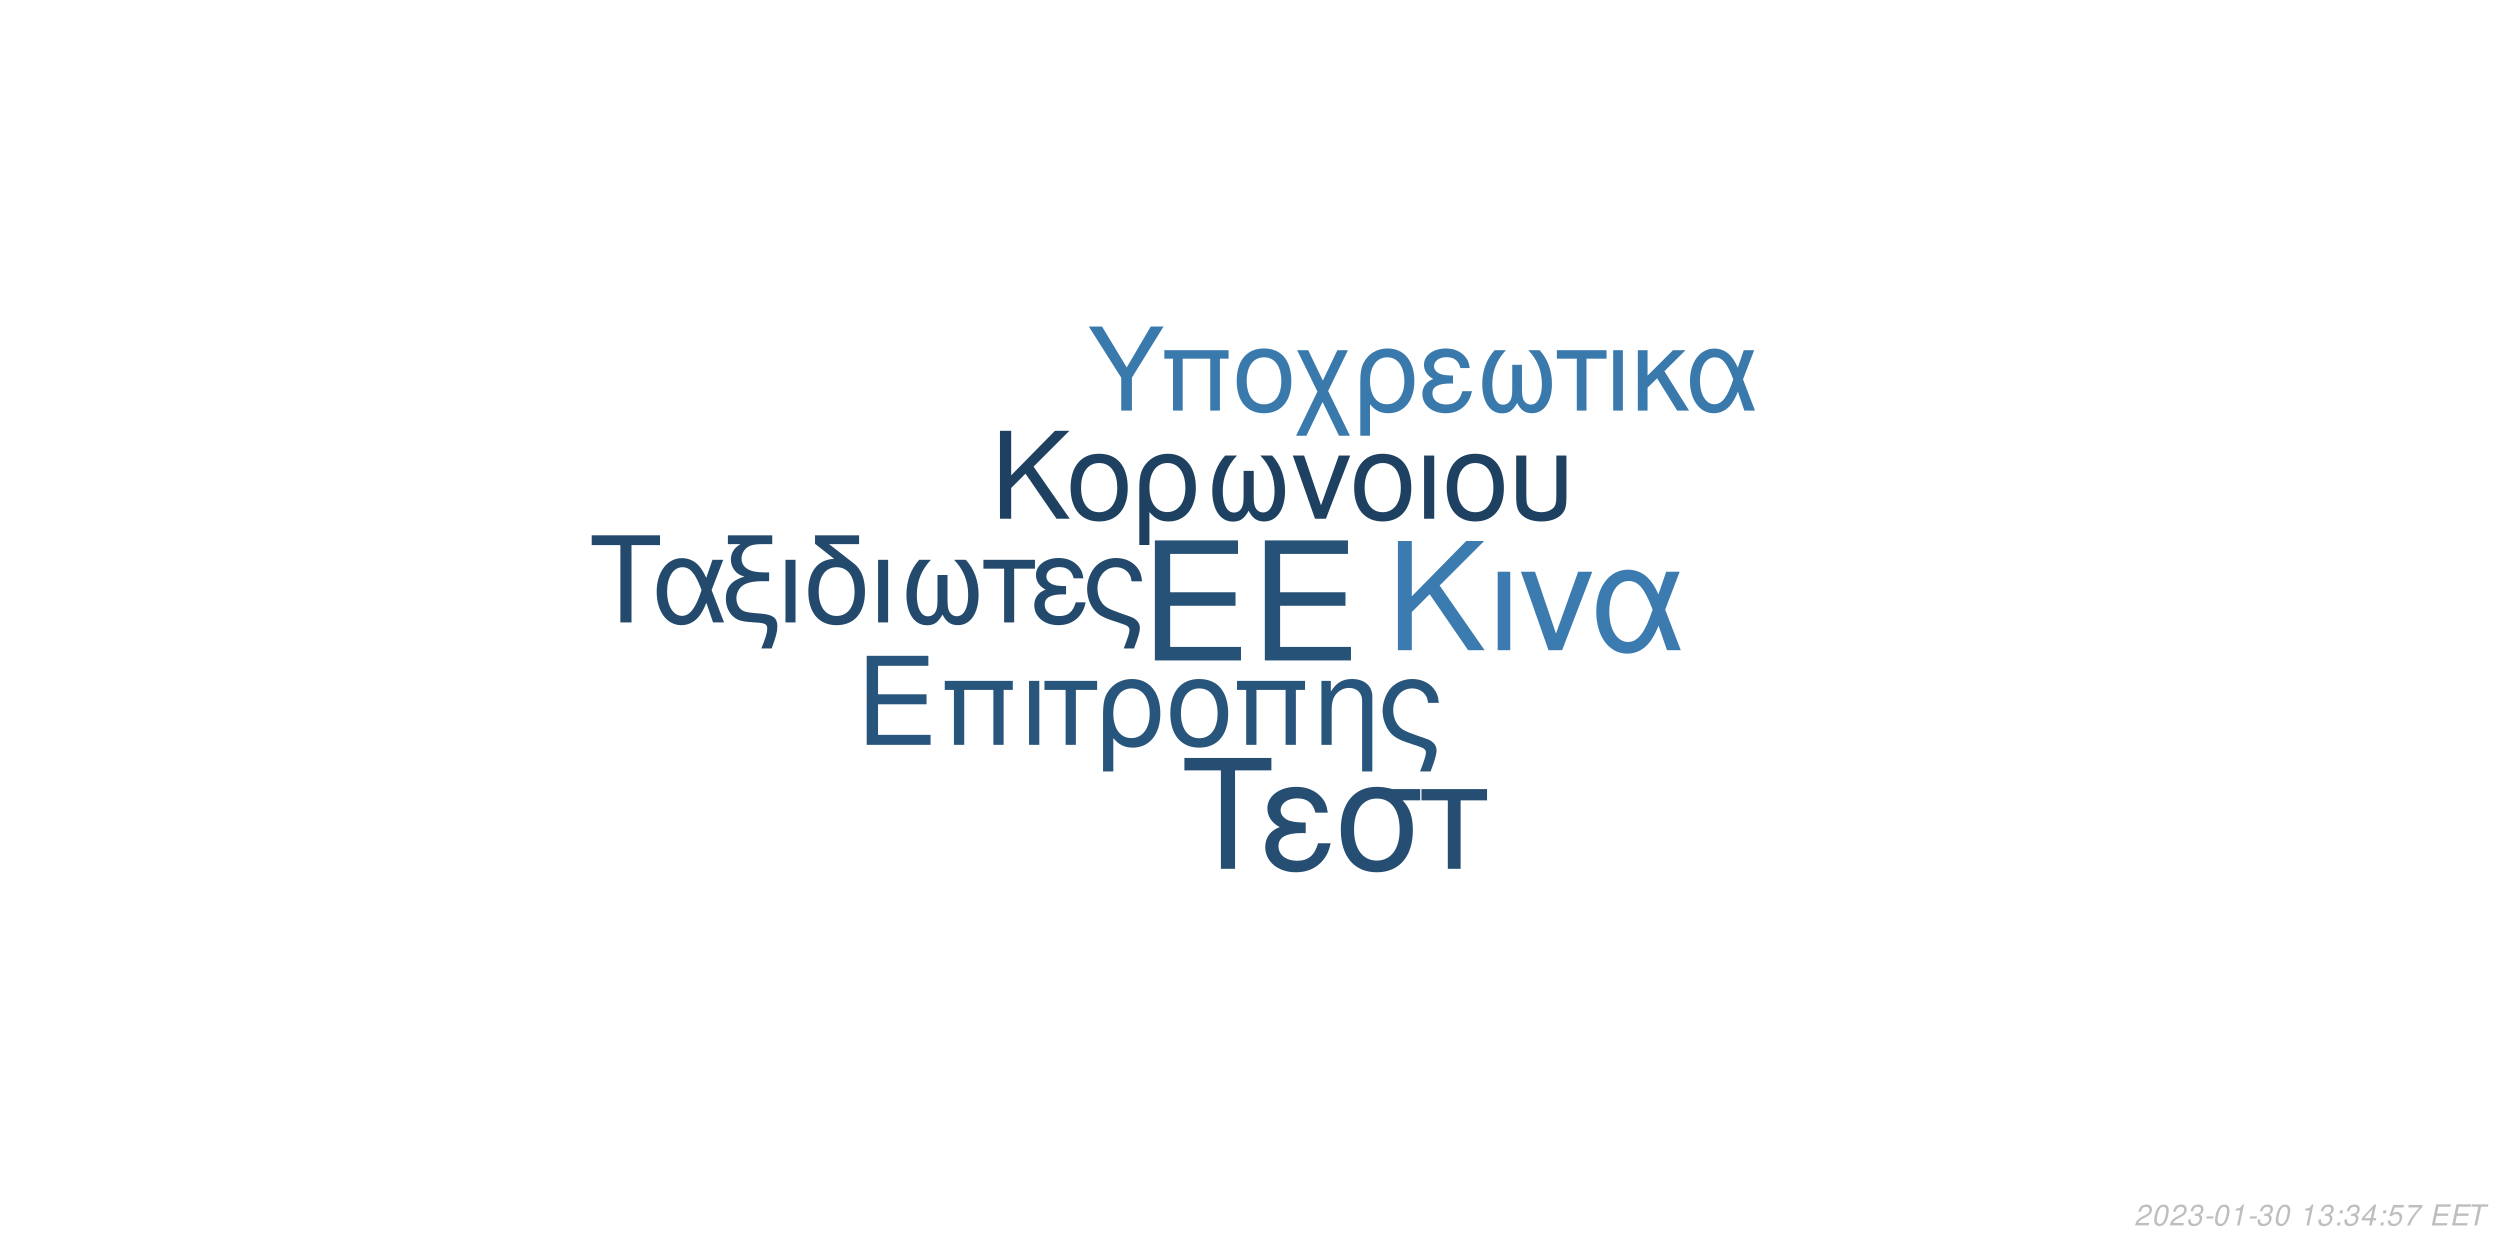
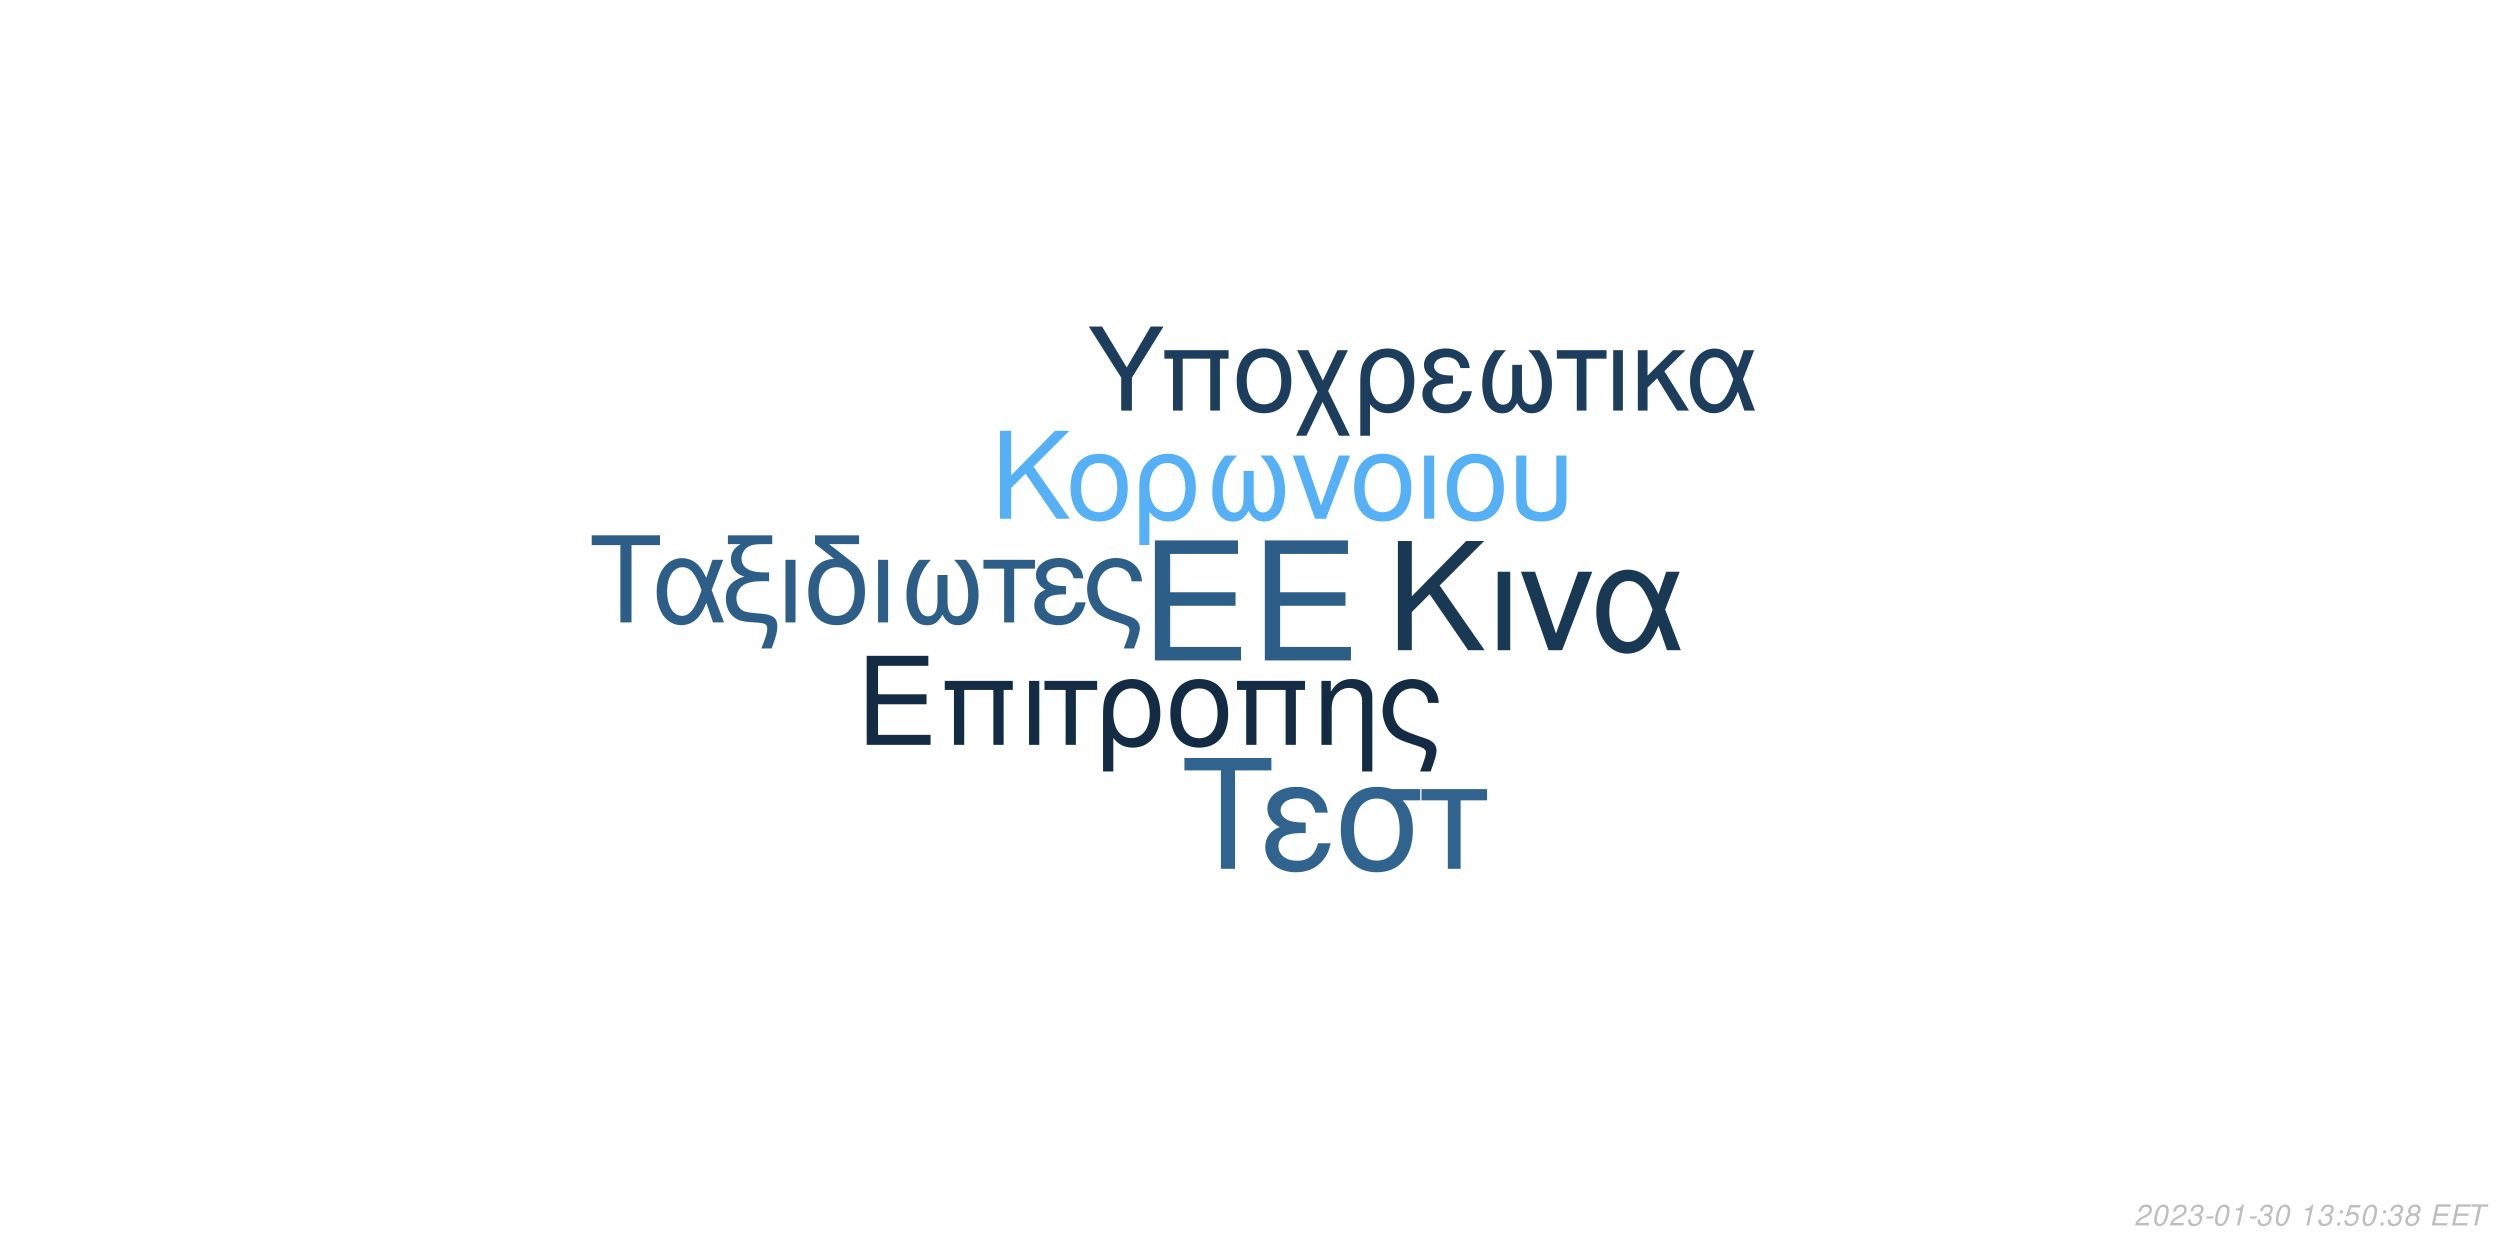
<svg xmlns="http://www.w3.org/2000/svg" xmlns:xlink="http://www.w3.org/1999/xlink" width="864pt" height="432pt" viewBox="0 0 864 432" version="1.1">
  <defs>
    <g>
      <symbol overflow="visible" id="glyph0-0">
        <path style="stroke:none;" d="" />
      </symbol>
      <symbol overflow="visible" id="glyph0-1">
        <path style="stroke:none;" d="M 10.406 -18.891 L 33 -18.891 L 33 -23.562 L 10.406 -23.562 L 10.406 -36.812 L 33.859 -36.812 L 33.859 -41.484 L 5.125 -41.484 L 5.125 0 L 34.891 0 L 34.891 -4.672 L 10.406 -4.672 Z M 10.406 -18.891 " />
      </symbol>
      <symbol overflow="visible" id="glyph1-0">
        <path style="stroke:none;" d="" />
      </symbol>
      <symbol overflow="visible" id="glyph1-1">
        <path style="stroke:none;" d="M 7.719 -14.016 L 24.484 -14.016 L 24.484 -17.469 L 7.719 -17.469 L 7.719 -27.312 L 25.109 -27.312 L 25.109 -30.766 L 3.797 -30.766 L 3.797 0 L 25.875 0 L 25.875 -3.453 L 7.719 -3.453 Z M 7.719 -14.016 " />
      </symbol>
      <symbol overflow="visible" id="glyph1-2">
        <path style="stroke:none;" d="M 26.297 -22.109 L 2.781 -22.109 L 2.781 -18.984 L 5.953 -18.984 L 5.953 0 L 9.5 0 L 9.5 -18.984 L 19.578 -18.984 L 19.578 0 L 23.125 0 L 23.125 -18.984 L 26.297 -18.984 Z M 26.297 -22.109 " />
      </symbol>
      <symbol overflow="visible" id="glyph1-3">
        <path style="stroke:none;" d="M 2.906 0 L 6.453 0 L 6.453 -22.109 L 2.906 -22.109 Z M 2.906 0 " />
      </symbol>
      <symbol overflow="visible" id="glyph1-4">
        <path style="stroke:none;" d="M 6.547 0 L 10.094 0 L 10.094 -18.984 L 17.438 -18.984 L 17.438 -22.109 L -0.766 -22.109 L -0.766 -18.984 L 6.547 -18.984 Z M 6.547 0 " />
      </symbol>
      <symbol overflow="visible" id="glyph1-5">
        <path style="stroke:none;" d="M 2.484 9.203 L 6.031 9.203 L 6.031 -2.328 C 7.891 -0.047 9.922 0.969 12.75 0.969 C 18.531 0.969 22.281 -3.672 22.281 -10.797 C 22.281 -18.141 18.484 -22.75 12.484 -22.75 C 9.375 -22.75 6.625 -21.484 4.812 -19.203 C 3.031 -17.016 2.484 -14.891 2.484 -10.25 Z M 12.359 -19.5 C 16.203 -19.5 18.609 -16.125 18.609 -10.719 C 18.609 -5.656 16.078 -2.328 12.281 -2.328 C 8.438 -2.328 6.031 -5.609 6.031 -10.891 C 6.031 -16.156 8.484 -19.5 12.359 -19.5 Z M 12.359 -19.5 " />
      </symbol>
      <symbol overflow="visible" id="glyph1-6">
        <path style="stroke:none;" d="M 11.688 -22.75 C 5.438 -22.75 1.734 -18.312 1.734 -10.891 C 1.734 -3.422 5.438 0.969 11.734 0.969 C 17.984 0.969 21.734 -3.453 21.734 -10.719 C 21.734 -18.406 18.109 -22.75 11.688 -22.75 Z M 11.734 -19.5 C 15.703 -19.5 18.062 -16.25 18.062 -10.766 C 18.062 -5.531 15.609 -2.281 11.734 -2.281 C 7.812 -2.281 5.406 -5.531 5.406 -10.891 C 5.406 -16.25 7.812 -19.5 11.734 -19.5 Z M 11.734 -19.5 " />
      </symbol>
      <symbol overflow="visible" id="glyph1-7">
        <path style="stroke:none;" d="M 2.953 -22.109 L 2.953 0 L 6.5 0 L 6.5 -12.203 C 6.5 -14.859 7.047 -16.5 8.312 -17.859 C 9.453 -19.031 10.938 -19.672 12.484 -19.672 C 15.234 -19.672 17.016 -17.984 17.016 -15.312 L 17.016 9.203 L 20.547 9.203 L 20.547 -16.719 C 20.547 -20.391 17.812 -22.75 13.547 -22.75 C 10.25 -22.75 8.141 -21.484 6.203 -18.406 L 6.203 -22.109 Z M 2.953 -22.109 " />
      </symbol>
      <symbol overflow="visible" id="glyph1-8">
        <path style="stroke:none;" d="M 17.688 9.203 C 19.203 5.188 19.75 3.203 19.75 1.938 C 19.75 0.922 19.328 -0.047 18.656 -0.672 C 17.641 -1.609 17.469 -1.688 13.891 -2.906 L 11.984 -3.594 C 9.156 -4.594 8.062 -5.156 7.125 -6.031 C 5.656 -7.391 4.766 -9.672 4.766 -11.984 C 4.766 -16.297 7.547 -19.5 11.312 -19.5 C 13.125 -19.5 14.812 -18.703 15.781 -17.391 C 16.375 -16.625 16.625 -15.906 16.797 -14.516 L 20.516 -14.516 C 20.297 -16.844 19.828 -18.062 18.703 -19.5 C 17.016 -21.562 14.344 -22.75 11.359 -22.75 C 8.562 -22.75 6 -21.688 4.172 -19.875 C 2.328 -17.938 1.094 -14.766 1.094 -11.812 C 1.094 -8.953 2.188 -5.906 3.922 -4.047 C 5.156 -2.703 6.672 -1.812 9.25 -0.922 L 14.016 0.672 C 15.484 1.188 16.078 1.766 16.078 2.703 C 16.078 3.594 15.578 5.188 14.047 9.203 Z M 17.688 9.203 " />
      </symbol>
      <symbol overflow="visible" id="glyph2-0">
        <path style="stroke:none;" d="" />
      </symbol>
      <symbol overflow="visible" id="glyph2-1">
        <path style="stroke:none;" d="M 8.906 -13.203 L 15.062 -19.359 L 28.375 0 L 34.062 0 L 18.531 -22.359 L 33.906 -37.734 L 27.688 -37.734 L 8.906 -18.641 L 8.906 -37.734 L 4.094 -37.734 L 4.094 0 L 8.906 0 Z M 8.906 -13.203 " />
      </symbol>
      <symbol overflow="visible" id="glyph2-2">
        <path style="stroke:none;" d="M 3.578 0 L 7.922 0 L 7.922 -27.125 L 3.578 -27.125 Z M 3.578 0 " />
      </symbol>
      <symbol overflow="visible" id="glyph2-3">
        <path style="stroke:none;" d="M 14.859 0 L 25.266 -27.125 L 20.391 -27.125 L 12.734 -5.75 L 5.484 -27.125 L 0.625 -27.125 L 10.141 0 Z M 14.859 0 " />
      </symbol>
      <symbol overflow="visible" id="glyph2-4">
        <path style="stroke:none;" d="M 30.484 -27.125 L 25.828 -27.125 L 23.141 -19.312 C 21.953 -21.844 21.281 -22.984 20.078 -24.375 C 18.219 -26.609 15.484 -27.844 12.625 -27.844 C 6.219 -27.844 1.656 -21.797 1.656 -13.297 C 1.656 -4.766 6.062 1.188 12.375 1.188 C 15.531 1.188 18.422 -0.359 20.391 -3.156 C 21.484 -4.703 22.109 -5.906 23.188 -8.484 L 26.094 0 L 30.859 0 L 25.469 -14.031 Z M 21.125 -14.031 C 18.578 -6.156 16.047 -2.844 12.625 -2.844 C 8.859 -2.844 6.156 -7.203 6.156 -13.297 C 6.156 -19.672 8.859 -23.922 12.844 -23.922 C 16.203 -23.922 18.375 -21.328 21.125 -14.031 Z M 21.125 -14.031 " />
      </symbol>
      <symbol overflow="visible" id="glyph3-0">
        <path style="stroke:none;" d="" />
      </symbol>
      <symbol overflow="visible" id="glyph3-1">
        <path style="stroke:none;" d="M 7.172 -10.625 L 12.125 -15.578 L 22.828 0 L 27.406 0 L 14.906 -18 L 27.281 -30.375 L 22.281 -30.375 L 7.172 -15 L 7.172 -30.375 L 3.297 -30.375 L 3.297 0 L 7.172 0 Z M 7.172 -10.625 " />
      </symbol>
      <symbol overflow="visible" id="glyph3-2">
        <path style="stroke:none;" d="M 11.531 -22.453 C 5.375 -22.453 1.703 -18.078 1.703 -10.75 C 1.703 -3.375 5.375 0.953 11.578 0.953 C 17.75 0.953 21.453 -3.422 21.453 -10.578 C 21.453 -18.156 17.875 -22.453 11.531 -22.453 Z M 11.578 -19.25 C 15.5 -19.25 17.828 -16.031 17.828 -10.625 C 17.828 -5.453 15.406 -2.25 11.578 -2.25 C 7.703 -2.25 5.328 -5.453 5.328 -10.75 C 5.328 -16.031 7.703 -19.25 11.578 -19.25 Z M 11.578 -19.25 " />
      </symbol>
      <symbol overflow="visible" id="glyph3-3">
        <path style="stroke:none;" d="M 2.453 9.078 L 5.953 9.078 L 5.953 -2.297 C 7.797 -0.047 9.797 0.953 12.578 0.953 C 18.281 0.953 22 -3.625 22 -10.656 C 22 -17.906 18.25 -22.453 12.328 -22.453 C 9.25 -22.453 6.547 -21.203 4.75 -18.953 C 3 -16.781 2.453 -14.703 2.453 -10.125 Z M 12.203 -19.25 C 16 -19.25 18.375 -15.906 18.375 -10.578 C 18.375 -5.578 15.875 -2.297 12.125 -2.297 C 8.328 -2.297 5.953 -5.547 5.953 -10.75 C 5.953 -15.953 8.375 -19.25 12.203 -19.25 Z M 12.203 -19.25 " />
      </symbol>
      <symbol overflow="visible" id="glyph3-4">
        <path style="stroke:none;" d="M 14.5 -16.531 L 14.5 -8.203 C 14.5 -6.047 14.406 -5.25 14.078 -4.297 C 13.625 -2.922 12.5 -2.125 11.156 -2.125 C 8.797 -2.125 7.297 -4.953 7.297 -9.453 C 7.297 -14.328 8.875 -18.281 12.203 -21.828 L 8.125 -21.828 C 5.203 -18.625 3.672 -14.453 3.672 -9.672 C 3.672 -3.172 6.453 1 10.781 1 C 13.281 1 14.703 0.047 16.25 -2.75 C 17.578 -0.125 19.156 0.953 21.625 0.953 C 26 0.953 28.828 -3.203 28.828 -9.672 C 28.828 -14.453 27.281 -18.656 24.375 -21.828 L 20.281 -21.828 C 23.625 -18.328 25.203 -14.375 25.203 -9.5 C 25.203 -5.047 23.656 -2.172 21.281 -2.172 C 19.906 -2.172 18.875 -2.953 18.406 -4.297 C 18.078 -5.25 18 -6.078 18 -8.203 L 18 -16.531 Z M 14.5 -16.531 " />
      </symbol>
      <symbol overflow="visible" id="glyph3-5">
        <path style="stroke:none;" d="M 11.953 0 L 20.328 -21.828 L 16.406 -21.828 L 10.25 -4.625 L 4.422 -21.828 L 0.5 -21.828 L 8.172 0 Z M 11.953 0 " />
      </symbol>
      <symbol overflow="visible" id="glyph3-6">
        <path style="stroke:none;" d="M 2.875 0 L 6.375 0 L 6.375 -21.828 L 2.875 -21.828 Z M 2.875 0 " />
      </symbol>
      <symbol overflow="visible" id="glyph3-7">
        <path style="stroke:none;" d="M 2.703 -21.828 L 2.703 -7.703 C 2.703 -4.297 3.172 -2.75 4.5 -1.422 C 6 0.125 8.453 0.953 11.406 0.953 C 14.453 0.953 16.906 0.078 18.406 -1.5 C 19.703 -2.875 20.078 -4.328 20.078 -7.703 L 20.078 -21.828 L 16.578 -21.828 L 16.578 -7.703 C 16.578 -5.25 16.25 -4.203 15.125 -3.375 C 14.203 -2.672 12.828 -2.25 11.406 -2.25 C 10 -2.25 8.625 -2.672 7.672 -3.375 C 6.578 -4.172 6.203 -5.25 6.203 -7.703 L 6.203 -21.828 Z M 2.703 -21.828 " />
      </symbol>
      <symbol overflow="visible" id="glyph4-0">
        <path style="stroke:none;" d="" />
      </symbol>
      <symbol overflow="visible" id="glyph4-1">
        <path style="stroke:none;" d="M 14.625 -26.719 L 24.484 -26.719 L 24.484 -30.109 L 0.875 -30.109 L 0.875 -26.719 L 10.781 -26.719 L 10.781 0 L 14.625 0 Z M 14.625 -26.719 " />
      </symbol>
      <symbol overflow="visible" id="glyph4-2">
        <path style="stroke:none;" d="M 24.328 -21.641 L 20.609 -21.641 L 18.453 -15.406 C 17.516 -17.422 16.969 -18.328 16.016 -19.453 C 14.531 -21.234 12.344 -22.219 10.078 -22.219 C 4.953 -22.219 1.328 -17.391 1.328 -10.609 C 1.328 -3.797 4.828 0.953 9.875 0.953 C 12.391 0.953 14.703 -0.297 16.266 -2.516 C 17.141 -3.766 17.641 -4.703 18.5 -6.766 L 20.812 0 L 24.609 0 L 20.312 -11.188 Z M 16.844 -11.188 C 14.828 -4.922 12.797 -2.266 10.078 -2.266 C 7.062 -2.266 4.922 -5.734 4.922 -10.609 C 4.922 -15.688 7.062 -19.078 10.234 -19.078 C 12.922 -19.078 14.656 -17.016 16.844 -11.188 Z M 16.844 -11.188 " />
      </symbol>
      <symbol overflow="visible" id="glyph4-3">
        <path style="stroke:none;" d="M 1.938 -27.047 L 6.281 -27.047 C 4.094 -25.766 2.969 -24 2.969 -21.719 C 2.969 -20.078 3.672 -18.422 4.875 -17.297 C 5.656 -16.594 6.281 -16.266 7.641 -15.859 C 3.219 -14.531 1.234 -12.188 1.234 -8.219 C 1.234 -5.453 2.359 -3.016 4.25 -1.656 C 5.531 -0.703 6.938 -0.297 9.453 -0.125 L 11.859 0.047 C 14.906 0.25 15.531 0.625 15.531 2.188 C 15.531 3.516 15.078 5.078 13.5 9 L 17.062 9 C 18.547 5.031 19.031 3.219 19.031 1.359 C 19.031 -1.484 17.641 -2.641 13.594 -3.016 L 11.234 -3.219 C 8.594 -3.469 7.719 -3.672 6.812 -4.25 C 5.656 -5 4.875 -6.656 4.875 -8.344 C 4.875 -10.578 6.156 -12.547 8.172 -13.375 C 9.703 -14 11.391 -14.25 14.078 -14.25 L 16.188 -14.25 L 16.188 -17.297 L 14.203 -17.297 C 9.328 -17.297 6.656 -19 6.656 -22.094 C 6.656 -23.703 7.594 -25.359 9 -26.188 C 10.078 -26.797 11.391 -27.047 13.594 -27.047 L 17.266 -27.047 L 17.266 -30.109 L 1.938 -30.109 Z M 1.938 -27.047 " />
      </symbol>
      <symbol overflow="visible" id="glyph4-4">
        <path style="stroke:none;" d="M 2.844 0 L 6.312 0 L 6.312 -21.641 L 2.844 -21.641 Z M 2.844 0 " />
      </symbol>
      <symbol overflow="visible" id="glyph4-5">
        <path style="stroke:none;" d="M 10.656 -21.969 C 5.031 -21.766 1.734 -17.594 1.734 -10.656 C 1.734 -3.344 5.375 0.953 11.516 0.953 C 17.672 0.953 21.312 -3.344 21.312 -10.656 C 21.312 -14.203 20.531 -16.938 18.875 -19 C 18.172 -19.859 17.922 -20.078 15.031 -22.297 L 8.922 -27.047 L 19.281 -27.047 L 19.281 -30.109 L 4.047 -30.109 L 4.047 -27.172 Z M 11.516 -19.078 C 15.406 -19.078 17.719 -15.906 17.719 -10.531 C 17.719 -5.406 15.328 -2.234 11.516 -2.234 C 7.688 -2.234 5.328 -5.406 5.328 -10.656 C 5.328 -15.906 7.688 -19.078 11.516 -19.078 Z M 11.516 -19.078 " />
      </symbol>
      <symbol overflow="visible" id="glyph4-6">
        <path style="stroke:none;" d="M 14.375 -16.391 L 14.375 -8.141 C 14.375 -5.984 14.281 -5.203 13.953 -4.25 C 13.5 -2.891 12.391 -2.109 11.062 -2.109 C 8.719 -2.109 7.234 -4.922 7.234 -9.375 C 7.234 -14.203 8.797 -18.125 12.094 -21.641 L 8.047 -21.641 C 5.156 -18.453 3.641 -14.328 3.641 -9.578 C 3.641 -3.141 6.406 0.984 10.703 0.984 C 13.172 0.984 14.578 0.047 16.109 -2.719 C 17.422 -0.125 19 0.953 21.438 0.953 C 25.766 0.953 28.578 -3.188 28.578 -9.578 C 28.578 -14.328 27.047 -18.5 24.156 -21.641 L 20.109 -21.641 C 23.422 -18.172 24.984 -14.25 24.984 -9.422 C 24.984 -5 23.453 -2.141 21.109 -2.141 C 19.734 -2.141 18.703 -2.938 18.25 -4.25 C 17.922 -5.203 17.844 -6.031 17.844 -8.141 L 17.844 -16.391 Z M 14.375 -16.391 " />
      </symbol>
      <symbol overflow="visible" id="glyph4-7">
        <path style="stroke:none;" d="M 6.406 0 L 9.875 0 L 9.875 -18.578 L 17.062 -18.578 L 17.062 -21.641 L -0.75 -21.641 L -0.75 -18.578 L 6.406 -18.578 Z M 6.406 0 " />
      </symbol>
      <symbol overflow="visible" id="glyph4-8">
        <path style="stroke:none;" d="M 11.812 -12.547 C 9.203 -12.547 7.766 -12.797 6.734 -13.344 C 5.609 -13.953 5 -14.859 5 -15.859 C 5 -17.75 6.859 -19.125 9.453 -19.125 C 12.219 -19.125 13.75 -17.922 14.453 -15.234 L 17.797 -15.234 C 17.516 -17.266 17.094 -18.25 16.062 -19.406 C 14.453 -21.266 12.094 -22.266 9.297 -22.266 C 4.703 -22.266 1.406 -19.781 1.406 -16.391 C 1.406 -14.281 2.562 -12.469 4.75 -11.312 C 2.266 -10.453 0.828 -8.5 0.828 -5.953 C 0.828 -1.938 4.297 0.953 9.125 0.953 C 12.141 0.953 14.531 -0.078 16.359 -2.141 C 17.516 -3.516 18.094 -4.703 18.578 -6.938 L 15.156 -6.938 C 14.203 -3.594 12.516 -2.188 9.422 -2.188 C 6.438 -2.188 4.422 -3.797 4.422 -6.156 C 4.422 -8.594 6.438 -9.703 10.938 -9.703 C 11.062 -9.703 11.438 -9.703 11.812 -9.656 Z M 11.812 -12.547 " />
      </symbol>
      <symbol overflow="visible" id="glyph4-9">
        <path style="stroke:none;" d="M 17.297 9 C 18.797 5.078 19.328 3.141 19.328 1.906 C 19.328 0.906 18.906 -0.047 18.25 -0.656 C 17.266 -1.562 17.094 -1.656 13.594 -2.844 L 11.734 -3.516 C 8.969 -4.5 7.891 -5.031 6.984 -5.906 C 5.531 -7.234 4.672 -9.453 4.672 -11.734 C 4.672 -15.938 7.391 -19.078 11.062 -19.078 C 12.844 -19.078 14.5 -18.297 15.438 -17.016 C 16.016 -16.266 16.266 -15.562 16.438 -14.203 L 20.078 -14.203 C 19.859 -16.484 19.406 -17.672 18.297 -19.078 C 16.641 -21.109 14.047 -22.266 11.109 -22.266 C 8.391 -22.266 5.859 -21.234 4.094 -19.453 C 2.266 -17.547 1.078 -14.453 1.078 -11.562 C 1.078 -8.75 2.141 -5.781 3.844 -3.969 C 5.031 -2.641 6.531 -1.781 9.047 -0.906 L 13.703 0.656 C 15.156 1.156 15.734 1.734 15.734 2.641 C 15.734 3.516 15.234 5.078 13.75 9 Z M 17.297 9 " />
      </symbol>
      <symbol overflow="visible" id="glyph5-0">
        <path style="stroke:none;" d="" />
      </symbol>
      <symbol overflow="visible" id="glyph5-1">
        <path style="stroke:none;" d="M 18.609 -34.016 L 31.172 -34.016 L 31.172 -38.312 L 1.109 -38.312 L 1.109 -34.016 L 13.719 -34.016 L 13.719 0 L 18.609 0 Z M 18.609 -34.016 " />
      </symbol>
      <symbol overflow="visible" id="glyph5-2">
        <path style="stroke:none;" d="M 15.031 -15.984 C 11.719 -15.984 9.875 -16.297 8.562 -16.984 C 7.156 -17.766 6.359 -18.922 6.359 -20.188 C 6.359 -22.609 8.719 -24.344 12.031 -24.344 C 15.562 -24.344 17.5 -22.812 18.391 -19.391 L 22.656 -19.391 C 22.281 -21.969 21.766 -23.234 20.453 -24.703 C 18.391 -27.062 15.406 -28.328 11.828 -28.328 C 5.984 -28.328 1.781 -25.172 1.781 -20.875 C 1.781 -18.188 3.266 -15.875 6.047 -14.406 C 2.891 -13.297 1.047 -10.828 1.047 -7.562 C 1.047 -2.469 5.469 1.203 11.609 1.203 C 15.453 1.203 18.5 -0.109 20.812 -2.734 C 22.281 -4.469 23.016 -5.984 23.656 -8.828 L 19.297 -8.828 C 18.078 -4.578 15.922 -2.781 11.984 -2.781 C 8.203 -2.781 5.625 -4.828 5.625 -7.828 C 5.625 -10.938 8.203 -12.359 13.922 -12.359 C 14.094 -12.359 14.562 -12.359 15.031 -12.297 Z M 15.031 -15.984 " />
      </symbol>
      <symbol overflow="visible" id="glyph5-3">
        <path style="stroke:none;" d="M 30.594 -27.547 L 21.031 -27.547 C 18.547 -28.172 17.344 -28.328 15.5 -28.328 C 7.891 -28.328 3.156 -22.656 3.156 -13.562 C 3.156 -4.25 7.781 1.203 15.609 1.203 C 23.391 1.203 28.062 -4.312 28.062 -13.344 C 28.062 -17.969 27.062 -20.922 24.547 -23.656 L 30.594 -23.656 Z M 15.609 -24.281 C 20.609 -24.281 23.5 -20.297 23.5 -13.453 C 23.5 -6.891 20.5 -2.844 15.609 -2.844 C 10.719 -2.844 7.734 -6.891 7.734 -13.562 C 7.734 -20.234 10.719 -24.281 15.609 -24.281 Z M 15.609 -24.281 " />
      </symbol>
      <symbol overflow="visible" id="glyph5-4">
        <path style="stroke:none;" d="M 8.141 0 L 12.562 0 L 12.562 -23.656 L 21.703 -23.656 L 21.703 -27.547 L -0.953 -27.547 L -0.953 -23.656 L 8.141 -23.656 Z M 8.141 0 " />
      </symbol>
      <symbol overflow="visible" id="glyph6-0">
        <path style="stroke:none;" d="" />
      </symbol>
      <symbol overflow="visible" id="glyph6-1">
        <path style="stroke:none;" d="M 15.422 -11.391 L 26.344 -29.047 L 21.922 -29.047 L 13.625 -14.906 L 5.094 -29.047 L 0.516 -29.047 L 11.719 -11.391 L 11.719 0 L 15.422 0 Z M 15.422 -11.391 " />
      </symbol>
      <symbol overflow="visible" id="glyph6-2">
        <path style="stroke:none;" d="M 24.828 -20.875 L 2.625 -20.875 L 2.625 -17.938 L 5.625 -17.938 L 5.625 0 L 8.969 0 L 8.969 -17.938 L 18.484 -17.938 L 18.484 0 L 21.828 0 L 21.828 -17.938 L 24.828 -17.938 Z M 24.828 -20.875 " />
      </symbol>
      <symbol overflow="visible" id="glyph6-3">
        <path style="stroke:none;" d="M 11.031 -21.469 C 5.141 -21.469 1.641 -17.297 1.641 -10.281 C 1.641 -3.234 5.141 0.922 11.078 0.922 C 16.969 0.922 20.516 -3.266 20.516 -10.125 C 20.516 -17.375 17.094 -21.469 11.031 -21.469 Z M 11.078 -18.406 C 14.828 -18.406 17.047 -15.344 17.047 -10.156 C 17.047 -5.219 14.75 -2.156 11.078 -2.156 C 7.375 -2.156 5.094 -5.219 5.094 -10.281 C 5.094 -15.344 7.375 -18.406 11.078 -18.406 Z M 11.078 -18.406 " />
      </symbol>
      <symbol overflow="visible" id="glyph6-4">
        <path style="stroke:none;" d="M 10.406 -10.359 L 5.344 -20.875 L 1.516 -20.875 L 8.531 -6.578 L 1.156 8.688 L 4.734 8.688 L 10.312 -2.984 L 15.984 8.688 L 19.766 8.688 L 12.234 -6.781 L 19.078 -20.875 L 15.422 -20.875 Z M 10.406 -10.359 " />
      </symbol>
      <symbol overflow="visible" id="glyph6-5">
        <path style="stroke:none;" d="M 2.344 8.688 L 5.703 8.688 L 5.703 -2.188 C 7.453 -0.047 9.359 0.922 12.031 0.922 C 17.484 0.922 21.031 -3.469 21.031 -10.203 C 21.031 -17.141 17.453 -21.469 11.797 -21.469 C 8.844 -21.469 6.25 -20.281 4.547 -18.125 C 2.875 -16.062 2.344 -14.062 2.344 -9.688 Z M 11.672 -18.406 C 15.297 -18.406 17.578 -15.219 17.578 -10.125 C 17.578 -5.344 15.188 -2.188 11.594 -2.188 C 7.969 -2.188 5.703 -5.297 5.703 -10.281 C 5.703 -15.266 8.016 -18.406 11.672 -18.406 Z M 11.672 -18.406 " />
      </symbol>
      <symbol overflow="visible" id="glyph6-6">
        <path style="stroke:none;" d="M 11.391 -12.109 C 8.891 -12.109 7.484 -12.359 6.5 -12.875 C 5.422 -13.469 4.828 -14.344 4.828 -15.297 C 4.828 -17.141 6.609 -18.453 9.125 -18.453 C 11.797 -18.453 13.266 -17.297 13.953 -14.703 L 17.172 -14.703 C 16.891 -16.656 16.5 -17.609 15.5 -18.734 C 13.953 -20.516 11.672 -21.469 8.969 -21.469 C 4.547 -21.469 1.359 -19.078 1.359 -15.812 C 1.359 -13.781 2.469 -12.031 4.578 -10.922 C 2.188 -10.078 0.797 -8.203 0.797 -5.734 C 0.797 -1.875 4.141 0.922 8.812 0.922 C 11.719 0.922 14.031 -0.078 15.781 -2.078 C 16.891 -3.391 17.453 -4.547 17.938 -6.688 L 14.625 -6.688 C 13.703 -3.469 12.078 -2.109 9.078 -2.109 C 6.219 -2.109 4.266 -3.672 4.266 -5.938 C 4.266 -8.281 6.219 -9.359 10.562 -9.359 C 10.672 -9.359 11.031 -9.359 11.391 -9.328 Z M 11.391 -12.109 " />
      </symbol>
      <symbol overflow="visible" id="glyph6-7">
        <path style="stroke:none;" d="M 13.859 -15.812 L 13.859 -7.844 C 13.859 -5.781 13.781 -5.016 13.469 -4.109 C 13.031 -2.797 11.953 -2.031 10.672 -2.031 C 8.406 -2.031 6.969 -4.734 6.969 -9.047 C 6.969 -13.703 8.484 -17.484 11.672 -20.875 L 7.766 -20.875 C 4.984 -17.812 3.5 -13.828 3.5 -9.25 C 3.5 -3.031 6.172 0.953 10.312 0.953 C 12.703 0.953 14.062 0.047 15.547 -2.625 C 16.812 -0.125 18.328 0.922 20.672 0.922 C 24.859 0.922 27.578 -3.062 27.578 -9.25 C 27.578 -13.828 26.094 -17.844 23.312 -20.875 L 19.406 -20.875 C 22.594 -17.531 24.109 -13.75 24.109 -9.078 C 24.109 -4.828 22.625 -2.078 20.359 -2.078 C 19.047 -2.078 18.047 -2.828 17.609 -4.109 C 17.297 -5.016 17.219 -5.812 17.219 -7.844 L 17.219 -15.812 Z M 13.859 -15.812 " />
      </symbol>
      <symbol overflow="visible" id="glyph6-8">
        <path style="stroke:none;" d="M 6.172 0 L 9.516 0 L 9.516 -17.938 L 16.453 -17.938 L 16.453 -20.875 L -0.719 -20.875 L -0.719 -17.938 L 6.172 -17.938 Z M 6.172 0 " />
      </symbol>
      <symbol overflow="visible" id="glyph6-9">
        <path style="stroke:none;" d="M 2.75 0 L 6.094 0 L 6.094 -20.875 L 2.75 -20.875 Z M 2.75 0 " />
      </symbol>
      <symbol overflow="visible" id="glyph6-10">
        <path style="stroke:none;" d="M 5.625 -12.078 L 5.625 -20.875 L 2.266 -20.875 L 2.266 0 L 5.625 0 L 5.625 -7.922 L 8.922 -11.156 L 15.859 0 L 19.969 0 L 11.438 -13.625 L 18.766 -20.875 L 14.422 -20.875 Z M 5.625 -12.078 " />
      </symbol>
      <symbol overflow="visible" id="glyph6-11">
        <path style="stroke:none;" d="M 23.469 -20.875 L 19.875 -20.875 L 17.812 -14.859 C 16.891 -16.812 16.375 -17.688 15.453 -18.766 C 14.031 -20.484 11.906 -21.438 9.719 -21.438 C 4.781 -21.438 1.281 -16.781 1.281 -10.234 C 1.281 -3.672 4.656 0.922 9.516 0.922 C 11.953 0.922 14.188 -0.281 15.703 -2.438 C 16.531 -3.625 17.016 -4.547 17.844 -6.531 L 20.078 0 L 23.75 0 L 19.609 -10.797 Z M 16.25 -10.797 C 14.297 -4.734 12.359 -2.188 9.719 -2.188 C 6.812 -2.188 4.734 -5.531 4.734 -10.234 C 4.734 -15.141 6.812 -18.406 9.875 -18.406 C 12.469 -18.406 14.141 -16.422 16.25 -10.797 Z M 16.25 -10.797 " />
      </symbol>
      <symbol overflow="visible" id="glyph7-0">
        <path style="stroke:none;" d="" />
      </symbol>
      <symbol overflow="visible" id="glyph7-1">
        <path style="stroke:none;" d="M 5.234 -0.875 L 1.469 -0.875 C 1.625 -1.359 2.188 -1.875 3.109 -2.344 L 4.234 -2.938 C 5.125 -3.406 5.656 -3.875 5.969 -4.484 C 6.125 -4.797 6.219 -5.156 6.219 -5.484 C 6.219 -6.266 5.781 -6.906 5.109 -7.125 C 4.859 -7.188 4.594 -7.234 4.312 -7.234 C 2.766 -7.234 1.891 -6.453 1.484 -4.734 L 2.375 -4.734 C 2.484 -5.188 2.609 -5.484 2.797 -5.75 C 3.094 -6.203 3.609 -6.453 4.188 -6.453 C 4.891 -6.453 5.344 -6.031 5.344 -5.375 C 5.344 -4.703 4.859 -4.094 4.016 -3.656 L 2.984 -3.125 C 2.125 -2.688 1.453 -2.188 1.062 -1.703 C 0.766 -1.312 0.656 -1.047 0.344 -0.016 L 5.047 -0.016 Z M 5.234 -0.875 " />
      </symbol>
      <symbol overflow="visible" id="glyph7-2">
        <path style="stroke:none;" d="M 4.203 -7.234 C 3.375 -7.234 2.688 -6.812 2.125 -5.984 C 1.484 -5.047 0.984 -3.188 0.984 -1.734 C 0.984 -1.109 1.172 -0.562 1.484 -0.266 C 1.797 0.047 2.281 0.234 2.766 0.234 C 3.625 0.234 4.281 -0.156 4.859 -1.016 C 5.516 -1.953 6 -3.797 6 -5.266 C 6 -6.172 5.688 -6.766 5.047 -7.062 C 4.781 -7.188 4.516 -7.234 4.203 -7.234 Z M 4.094 -6.453 C 4.547 -6.453 4.875 -6.234 5.016 -5.797 C 5.094 -5.594 5.125 -5.406 5.125 -5.156 C 5.125 -4.375 4.906 -3.203 4.562 -2.234 C 4.312 -1.484 3.938 -0.953 3.5 -0.688 C 3.312 -0.594 3.125 -0.547 2.875 -0.547 C 2.438 -0.547 2.109 -0.781 1.969 -1.203 C 1.906 -1.406 1.875 -1.594 1.875 -1.828 C 1.875 -2.656 2.078 -3.75 2.422 -4.766 C 2.688 -5.547 3.031 -6.047 3.484 -6.312 C 3.656 -6.406 3.859 -6.453 4.094 -6.453 Z M 4.094 -6.453 " />
      </symbol>
      <symbol overflow="visible" id="glyph7-3">
        <path style="stroke:none;" d="M 2.922 -3.312 C 3.125 -3.344 3.234 -3.344 3.375 -3.344 C 4.125 -3.344 4.594 -3.062 4.672 -2.547 C 4.688 -2.516 4.688 -2.453 4.688 -2.406 C 4.688 -1.312 3.906 -0.547 2.781 -0.547 C 2.109 -0.547 1.688 -0.875 1.609 -1.438 C 1.594 -1.484 1.594 -1.516 1.594 -1.562 C 1.594 -1.719 1.609 -1.844 1.656 -2.094 L 0.766 -2.094 C 0.734 -1.797 0.719 -1.641 0.719 -1.469 C 0.719 -0.375 1.406 0.234 2.641 0.234 C 3.547 0.234 4.297 -0.078 4.812 -0.656 C 5.266 -1.156 5.562 -1.875 5.562 -2.547 C 5.562 -3.125 5.344 -3.453 4.797 -3.734 C 5.641 -4.234 6.016 -4.844 6.016 -5.734 C 6.016 -6.406 5.625 -6.922 4.984 -7.125 C 4.734 -7.188 4.484 -7.234 4.203 -7.234 C 3.375 -7.234 2.672 -6.938 2.188 -6.375 C 1.891 -6.031 1.703 -5.641 1.516 -4.906 L 2.391 -4.906 C 2.594 -5.766 2.906 -6.188 3.516 -6.375 C 3.688 -6.438 3.875 -6.453 4.078 -6.453 C 4.734 -6.453 5.141 -6.125 5.141 -5.578 C 5.141 -5.188 5.016 -4.797 4.797 -4.547 C 4.516 -4.234 4 -4.062 3.266 -4.062 L 3.078 -4.062 Z M 2.922 -3.312 " />
      </symbol>
      <symbol overflow="visible" id="glyph7-4">
        <path style="stroke:none;" d="M 3.516 -3.125 L 1.125 -3.125 L 0.969 -2.406 L 3.359 -2.406 Z M 3.516 -3.125 " />
      </symbol>
      <symbol overflow="visible" id="glyph7-5">
        <path style="stroke:none;" d="M 3.703 -5.188 L 2.594 0 L 3.469 0 L 5.016 -7.234 L 4.438 -7.234 C 3.906 -6.156 3.688 -6.016 2.234 -5.812 L 2.109 -5.188 Z M 3.703 -5.188 " />
      </symbol>
      <symbol overflow="visible" id="glyph7-6">
        <path style="stroke:none;" d="" />
      </symbol>
      <symbol overflow="visible" id="glyph7-7">
        <path style="stroke:none;" d="M 2.359 -1.031 L 1.312 -1.031 L 1.094 0 L 2.141 0 Z M 3.266 -5.234 L 2.219 -5.234 L 2 -4.203 L 3.047 -4.203 Z M 3.266 -5.234 " />
      </symbol>
      <symbol overflow="visible" id="glyph7-8">
-         <path style="stroke:none;" d="M 3.625 -1.75 L 3.266 0 L 4.141 0 L 4.516 -1.75 L 5.562 -1.75 L 5.734 -2.531 L 4.688 -2.531 L 5.688 -7.234 L 5.016 -7.234 L 0.844 -2.672 L 0.641 -1.75 Z M 3.797 -2.531 L 1.594 -2.531 L 4.469 -5.703 Z M 3.797 -2.531 " />
+         <path style="stroke:none;" d="M 6.297 -7.094 L 2.594 -7.094 L 1.234 -3.234 L 2.047 -3.234 C 2.656 -3.766 2.938 -3.906 3.531 -3.906 C 3.984 -3.906 4.375 -3.734 4.562 -3.469 C 4.703 -3.266 4.797 -2.984 4.797 -2.688 C 4.797 -1.438 3.969 -0.547 2.828 -0.547 C 2.031 -0.547 1.609 -0.938 1.578 -1.734 L 0.703 -1.734 L 0.703 -1.516 C 0.703 -1.141 0.766 -0.844 0.891 -0.625 C 1.094 -0.266 1.484 0.016 1.969 0.141 C 2.203 0.203 2.453 0.234 2.703 0.234 C 3.656 0.234 4.391 -0.156 4.984 -0.922 C 5.422 -1.5 5.672 -2.234 5.672 -2.953 C 5.672 -3.688 5.297 -4.266 4.688 -4.516 C 4.406 -4.625 4.125 -4.672 3.812 -4.672 C 3.328 -4.672 2.906 -4.547 2.406 -4.234 L 3.109 -6.219 L 6.109 -6.219 Z M 6.297 -7.094 " />
      </symbol>
      <symbol overflow="visible" id="glyph7-9">
-         <path style="stroke:none;" d="M 6.297 -7.094 L 2.594 -7.094 L 1.234 -3.234 L 2.047 -3.234 C 2.656 -3.766 2.938 -3.906 3.531 -3.906 C 3.984 -3.906 4.375 -3.734 4.562 -3.469 C 4.703 -3.266 4.797 -2.984 4.797 -2.688 C 4.797 -1.438 3.969 -0.547 2.828 -0.547 C 2.031 -0.547 1.609 -0.938 1.578 -1.734 L 0.703 -1.734 L 0.703 -1.516 C 0.703 -1.141 0.766 -0.844 0.891 -0.625 C 1.094 -0.266 1.484 0.016 1.969 0.141 C 2.203 0.203 2.453 0.234 2.703 0.234 C 3.656 0.234 4.391 -0.156 4.984 -0.922 C 5.422 -1.5 5.672 -2.234 5.672 -2.953 C 5.672 -3.688 5.297 -4.266 4.688 -4.516 C 4.406 -4.625 4.125 -4.672 3.812 -4.672 C 3.328 -4.672 2.906 -4.547 2.406 -4.234 L 3.109 -6.219 L 6.109 -6.219 Z M 6.297 -7.094 " />
+         <path style="stroke:none;" d="M 4.766 -3.797 C 5.078 -3.969 5.234 -4.078 5.438 -4.234 C 5.812 -4.594 6.062 -5.172 6.062 -5.734 C 6.062 -6.344 5.656 -6.906 5.062 -7.109 C 4.812 -7.188 4.547 -7.234 4.266 -7.234 C 2.812 -7.234 1.703 -6.219 1.703 -4.875 C 1.703 -4.406 1.875 -4.125 2.359 -3.812 C 1.297 -3.312 0.75 -2.516 0.75 -1.469 C 0.75 -0.438 1.547 0.234 2.812 0.234 C 3.656 0.234 4.359 -0.094 4.938 -0.734 C 5.359 -1.234 5.609 -1.859 5.609 -2.438 C 5.609 -3.047 5.312 -3.516 4.766 -3.797 Z M 4.109 -6.453 C 4.797 -6.453 5.188 -6.125 5.188 -5.578 C 5.188 -4.969 4.766 -4.406 4.188 -4.219 C 4.031 -4.172 3.875 -4.156 3.656 -4.156 C 3.062 -4.156 2.656 -4.422 2.594 -4.828 C 2.594 -4.875 2.594 -4.938 2.594 -4.984 C 2.594 -5.656 2.984 -6.203 3.578 -6.391 C 3.75 -6.438 3.922 -6.453 4.109 -6.453 Z M 3.453 -3.406 C 4.234 -3.406 4.734 -2.984 4.734 -2.312 C 4.734 -1.562 4.234 -0.875 3.516 -0.625 C 3.312 -0.562 3.109 -0.547 2.875 -0.547 C 2.234 -0.547 1.75 -0.875 1.656 -1.406 C 1.641 -1.469 1.625 -1.547 1.625 -1.625 C 1.625 -2.391 2.109 -3.047 2.844 -3.312 C 3.062 -3.375 3.25 -3.406 3.453 -3.406 Z M 3.453 -3.406 " />
      </symbol>
      <symbol overflow="visible" id="glyph7-10">
-         <path style="stroke:none;" d="M 6.703 -7.094 L 1.953 -7.094 L 1.766 -6.219 L 5.594 -6.219 C 4.453 -4.953 3.625 -3.906 2.938 -2.875 C 2.297 -1.938 2.016 -1.453 1.375 0 L 2.344 0 C 2.75 -1.078 3.344 -2.172 4.234 -3.484 C 4.984 -4.594 5.547 -5.266 6.547 -6.281 Z M 6.703 -7.094 " />
+         <path style="stroke:none;" d="M 2.547 -3.312 L 6.5 -3.312 L 6.688 -4.141 L 2.719 -4.141 L 3.219 -6.469 L 7.344 -6.469 L 7.516 -7.297 L 2.453 -7.297 L 0.906 0 L 6.125 0 L 6.297 -0.812 L 2.016 -0.812 Z M 2.547 -3.312 " />
      </symbol>
      <symbol overflow="visible" id="glyph7-11">
-         <path style="stroke:none;" d="M 2.547 -3.312 L 6.5 -3.312 L 6.688 -4.141 L 2.719 -4.141 L 3.219 -6.469 L 7.344 -6.469 L 7.516 -7.297 L 2.453 -7.297 L 0.906 0 L 6.125 0 L 6.297 -0.812 L 2.016 -0.812 Z M 2.547 -3.312 " />
-       </symbol>
-       <symbol overflow="visible" id="glyph7-12">
        <path style="stroke:none;" d="M 4.938 -6.469 L 7.312 -6.469 L 7.484 -7.297 L 1.75 -7.297 L 1.578 -6.469 L 3.984 -6.469 L 2.609 0 L 3.547 0 Z M 4.938 -6.469 " />
      </symbol>
    </g>
  </defs>
  <g id="surface1">
    <rect x="0" y="0" width="864" height="432" style="fill:rgb(100%,100%,100%);fill-opacity:1;stroke:none;" />
-     <g style="fill:rgb(15.294%,32.157%,46.667%);fill-opacity:1;">
+     <g style="fill:rgb(17.647%,36.863%,53.333%);fill-opacity:1;">
      <use xlink:href="#glyph0-1" x="394" y="228.246" />
      <use xlink:href="#glyph0-1" x="432" y="228.246" />
    </g>
-     <g style="fill:rgb(15.686%,33.333%,48.627%);fill-opacity:1;">
+     <g style="fill:rgb(7.451%,16.863%,26.275%);fill-opacity:1;">
      <use xlink:href="#glyph1-1" x="295.73" y="257.417" />
      <use xlink:href="#glyph1-2" x="323.73" y="257.417" />
      <use xlink:href="#glyph1-3" x="352.73" y="257.417" />
      <use xlink:href="#glyph1-4" x="361.73" y="257.417" />
      <use xlink:href="#glyph1-5" x="378.73" y="257.417" />
      <use xlink:href="#glyph1-6" x="402.73" y="257.417" />
      <use xlink:href="#glyph1-2" x="424.73" y="257.417" />
      <use xlink:href="#glyph1-7" x="453.73" y="257.417" />
      <use xlink:href="#glyph1-8" x="476.73" y="257.417" />
    </g>
-     <g style="fill:rgb(23.137%,48.235%,68.627%);fill-opacity:1;">
+     <g style="fill:rgb(9.804%,21.961%,32.941%);fill-opacity:1;">
      <use xlink:href="#glyph2-1" x="479.016" y="224.714" />
      <use xlink:href="#glyph2-2" x="514.016" y="224.714" />
      <use xlink:href="#glyph2-3" x="525.016" y="224.714" />
      <use xlink:href="#glyph2-4" x="550.016" y="224.714" />
    </g>
-     <g style="fill:rgb(11.765%,25.49%,38.039%);fill-opacity:1;">
+     <g style="fill:rgb(33.725%,69.02%,96.471%);fill-opacity:1;">
      <use xlink:href="#glyph3-1" x="342.289" y="179.27" />
      <use xlink:href="#glyph3-2" x="368.289" y="179.27" />
      <use xlink:href="#glyph3-3" x="391.289" y="179.27" />
      <use xlink:href="#glyph3-4" x="415.289" y="179.27" />
      <use xlink:href="#glyph3-5" x="446.289" y="179.27" />
      <use xlink:href="#glyph3-2" x="466.289" y="179.27" />
      <use xlink:href="#glyph3-6" x="489.289" y="179.27" />
      <use xlink:href="#glyph3-2" x="498.289" y="179.27" />
      <use xlink:href="#glyph3-7" x="521.289" y="179.27" />
    </g>
-     <g style="fill:rgb(13.725%,29.02%,42.745%);fill-opacity:1;">
+     <g style="fill:rgb(17.647%,36.863%,52.941%);fill-opacity:1;">
      <use xlink:href="#glyph4-1" x="203.621" y="215.109" />
      <use xlink:href="#glyph4-2" x="225.621" y="215.109" />
      <use xlink:href="#glyph4-3" x="249.621" y="215.109" />
      <use xlink:href="#glyph4-4" x="268.621" y="215.109" />
      <use xlink:href="#glyph4-5" x="277.621" y="215.109" />
      <use xlink:href="#glyph4-4" x="300.621" y="215.109" />
      <use xlink:href="#glyph4-6" x="309.621" y="215.109" />
      <use xlink:href="#glyph4-7" x="340.621" y="215.109" />
      <use xlink:href="#glyph4-8" x="356.621" y="215.109" />
      <use xlink:href="#glyph4-9" x="374.621" y="215.109" />
    </g>
-     <g style="fill:rgb(14.51%,30.588%,44.706%);fill-opacity:1;">
+     <g style="fill:rgb(18.824%,39.216%,56.078%);fill-opacity:1;">
      <use xlink:href="#glyph5-1" x="408.223" y="300.259" />
      <use xlink:href="#glyph5-2" x="436.223" y="300.259" />
      <use xlink:href="#glyph5-3" x="460.223" y="300.259" />
      <use xlink:href="#glyph5-4" x="492.223" y="300.259" />
    </g>
-     <g style="fill:rgb(22.745%,47.451%,67.451%);fill-opacity:1;">
+     <g style="fill:rgb(10.98%,23.922%,35.686%);fill-opacity:1;">
      <use xlink:href="#glyph6-1" x="375.77" y="141.897" />
      <use xlink:href="#glyph6-2" x="399.77" y="141.897" />
      <use xlink:href="#glyph6-3" x="425.77" y="141.897" />
      <use xlink:href="#glyph6-4" x="446.77" y="141.897" />
      <use xlink:href="#glyph6-5" x="467.77" y="141.897" />
      <use xlink:href="#glyph6-6" x="490.77" y="141.897" />
      <use xlink:href="#glyph6-7" x="508.77" y="141.897" />
      <use xlink:href="#glyph6-8" x="538.77" y="141.897" />
      <use xlink:href="#glyph6-9" x="554.77" y="141.897" />
      <use xlink:href="#glyph6-10" x="563.77" y="141.897" />
      <use xlink:href="#glyph6-11" x="582.77" y="141.897" />
    </g>
    <g style="fill:rgb(74.51%,74.51%,74.51%);fill-opacity:1;">
      <use xlink:href="#glyph7-1" x="737.52" y="423.52" />
      <use xlink:href="#glyph7-2" x="743.52" y="423.52" />
      <use xlink:href="#glyph7-1" x="749.52" y="423.52" />
      <use xlink:href="#glyph7-3" x="755.52" y="423.52" />
      <use xlink:href="#glyph7-4" x="761.52" y="423.52" />
      <use xlink:href="#glyph7-2" x="764.52" y="423.52" />
      <use xlink:href="#glyph7-5" x="770.52" y="423.52" />
      <use xlink:href="#glyph7-4" x="776.52" y="423.52" />
      <use xlink:href="#glyph7-3" x="779.52" y="423.52" />
      <use xlink:href="#glyph7-2" x="785.52" y="423.52" />
      <use xlink:href="#glyph7-6" x="791.52" y="423.52" />
      <use xlink:href="#glyph7-5" x="794.52" y="423.52" />
      <use xlink:href="#glyph7-3" x="800.52" y="423.52" />
      <use xlink:href="#glyph7-7" x="806.52" y="423.52" />
-       <use xlink:href="#glyph7-3" x="809.52" y="423.52" />
-       <use xlink:href="#glyph7-8" x="815.52" y="423.52" />
+       <use xlink:href="#glyph7-8" x="809.52" y="423.52" />
+       <use xlink:href="#glyph7-2" x="815.52" y="423.52" />
      <use xlink:href="#glyph7-7" x="821.52" y="423.52" />
-       <use xlink:href="#glyph7-9" x="824.52" y="423.52" />
-       <use xlink:href="#glyph7-10" x="830.52" y="423.52" />
+       <use xlink:href="#glyph7-3" x="824.52" y="423.52" />
+       <use xlink:href="#glyph7-9" x="830.52" y="423.52" />
      <use xlink:href="#glyph7-6" x="836.52" y="423.52" />
-       <use xlink:href="#glyph7-11" x="839.52" y="423.52" />
-       <use xlink:href="#glyph7-11" x="846.52" y="423.52" />
-       <use xlink:href="#glyph7-12" x="852.52" y="423.52" />
+       <use xlink:href="#glyph7-10" x="839.52" y="423.52" />
+       <use xlink:href="#glyph7-10" x="846.52" y="423.52" />
+       <use xlink:href="#glyph7-11" x="852.52" y="423.52" />
    </g>
  </g>
</svg>
